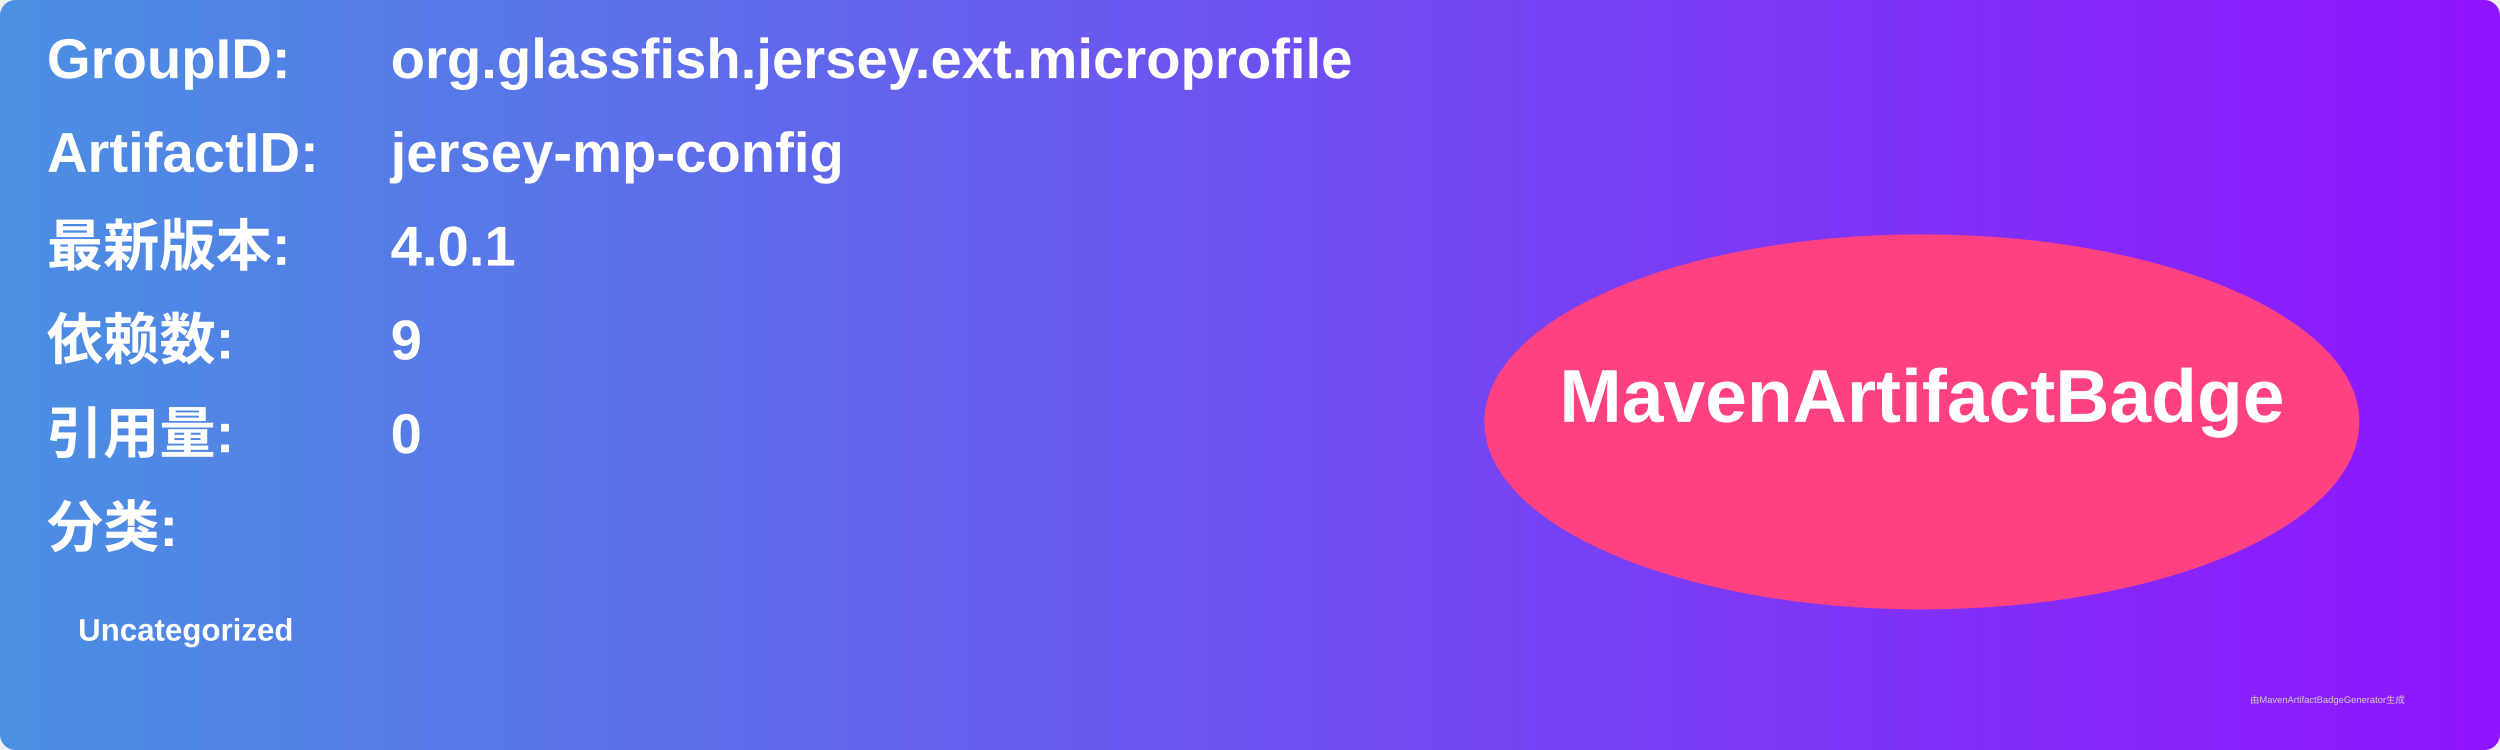
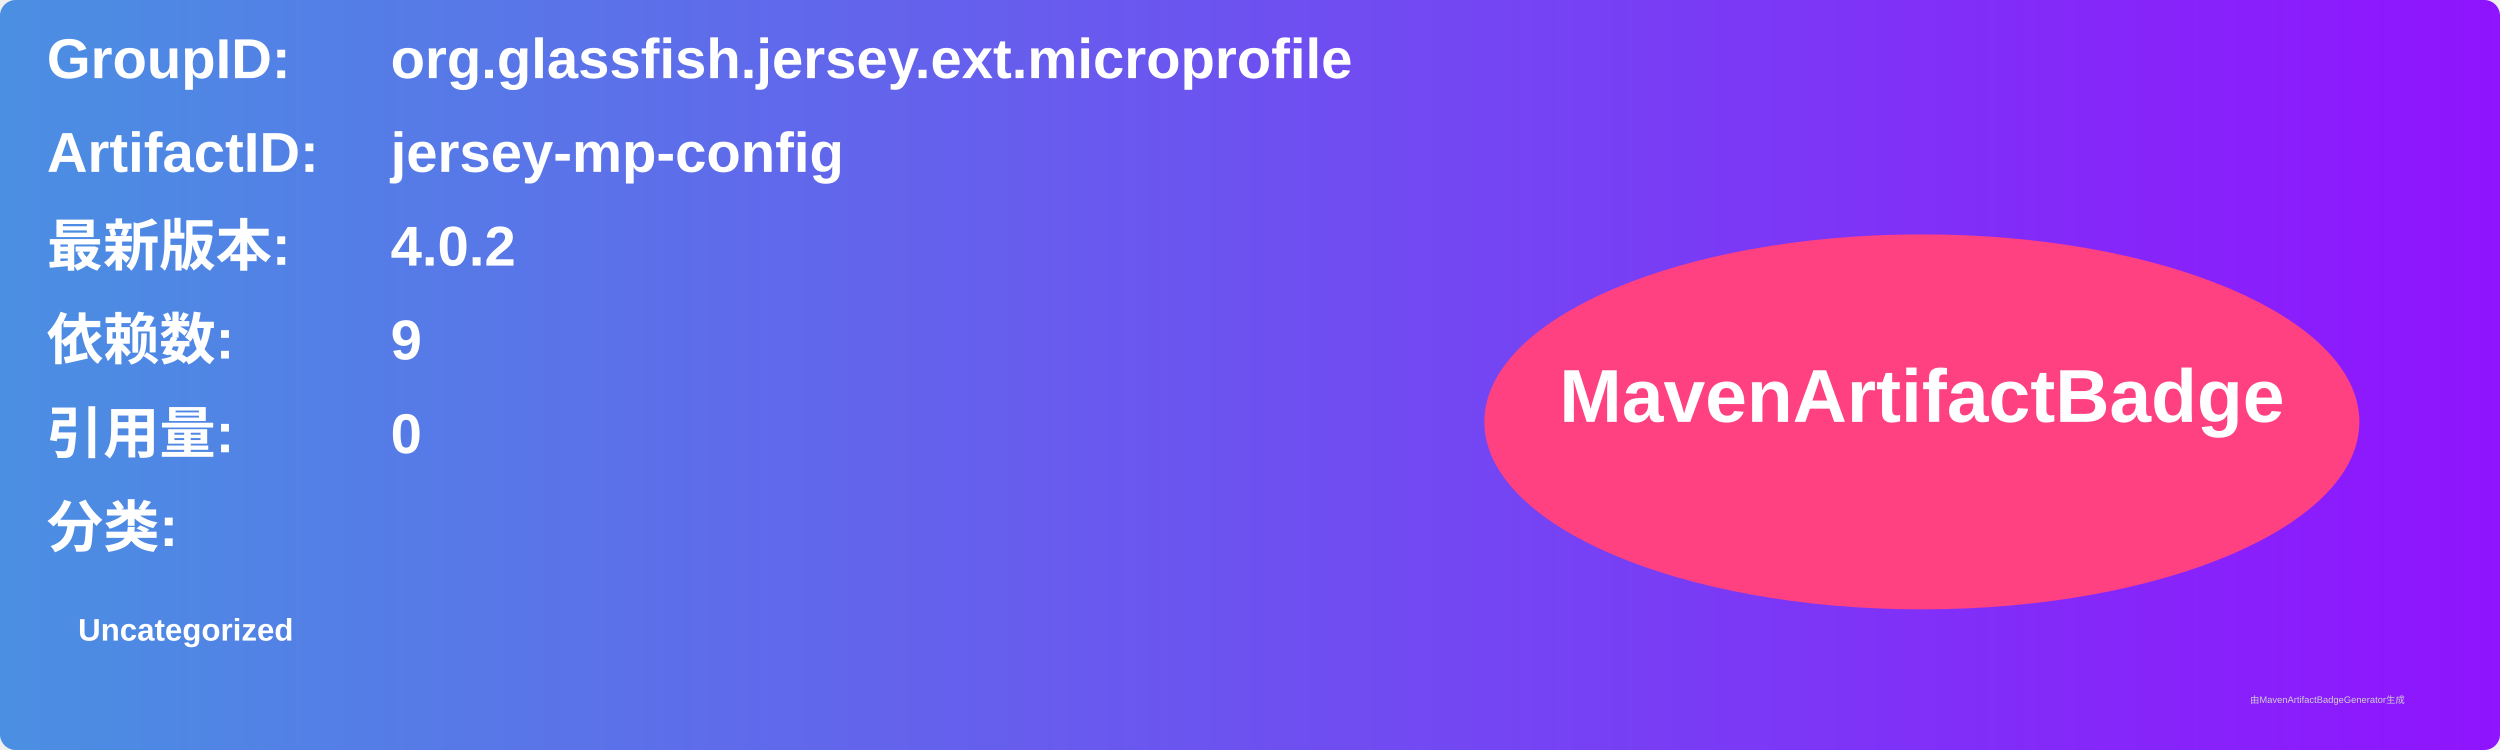
<svg xmlns="http://www.w3.org/2000/svg" width="800" height="240" viewBox="0 0 800 240">
  <linearGradient id="grad" x1="0%" y1="0%" x2="100%" y2="0%">
    <stop offset="0%" stop-color="#4a90e2" />
    <stop offset="100%" stop-color="#9013fe" />
  </linearGradient>
  <rect width="100%" height="100%" rx="5" ry="5" fill="url(#grad)" />
  <g transform="translate(15, 15)">
    <text x="0" y="10" font-family="Arial" font-size="18" fill="white" font-weight="bold" width="260">GroupID:</text>
    <text x="110" y="10" font-family="Arial" font-size="18" fill="white" font-weight="bold" width="460">org.glassfish.jersey.ext.microprofile</text>
    <text x="0" y="40" font-family="Arial" font-size="18" fill="white" font-weight="bold" width="260">ArtifactID:</text>
    <text x="110" y="40" font-family="Arial" font-size="18" fill="white" font-weight="bold" width="460">jersey-mp-config</text>
    <text x="0" y="70" font-family="Arial" font-size="18" fill="white" font-weight="bold">最新版本:</text>
    <text x="110" y="70" font-family="Arial" font-size="18" fill="white" font-weight="bold">
-       <tspan font-weight="bold">4.0.1</tspan>
+       <tspan font-weight="bold">4.0.2</tspan>
    </text>
    <text x="0" y="100" font-family="Arial" font-size="18" fill="white" font-weight="bold">依赖数: </text>
    <text x="110" y="100" font-family="Arial" font-size="18" fill="white">
      <tspan font-weight="bold">9</tspan>
    </text>
    <text x="0" y="130" font-family="Arial" font-size="18" fill="white" font-weight="bold">引用量: </text>
    <text x="110" y="130" font-family="Arial" font-size="18" fill="white">
      <tspan font-weight="bold">0</tspan>
    </text>
    <text x="0" y="160" font-family="Arial" font-size="18" fill="white" font-weight="bold">分类:</text>
    <text x="10" y="190" font-family="Arial" font-size="10" fill="white">
      <tspan font-weight="bold">Uncategorized</tspan>
    </text>
    <ellipse cx="600" cy="120" rx="140" ry="60" fill="#ff4081" />
    <text x="600" y="120" text-anchor="middle" font-family="Arial" font-size="24" fill="white" font-weight="bold">MavenArtifactBadge</text>
  </g>
  <text x="720" y="225" font-family="Arial" font-size="3" fill="#d0d0d0">由MavenArtifactBadgeGenerator生成</text>
</svg>
